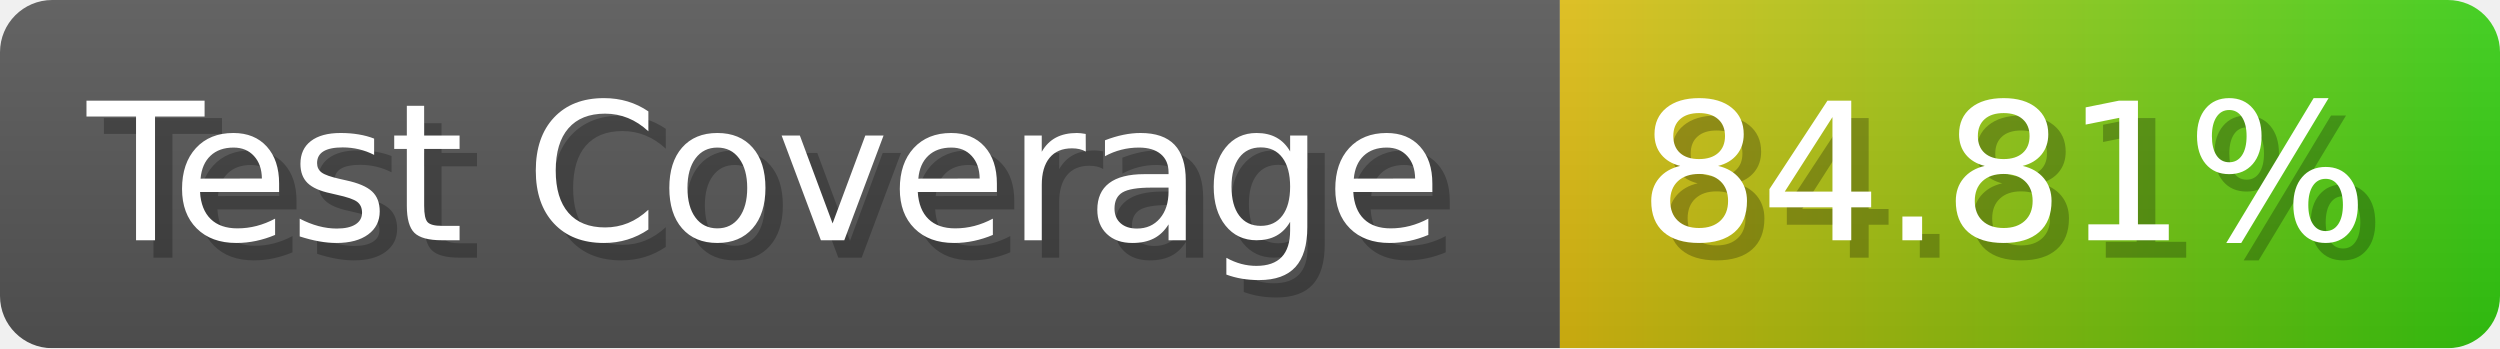
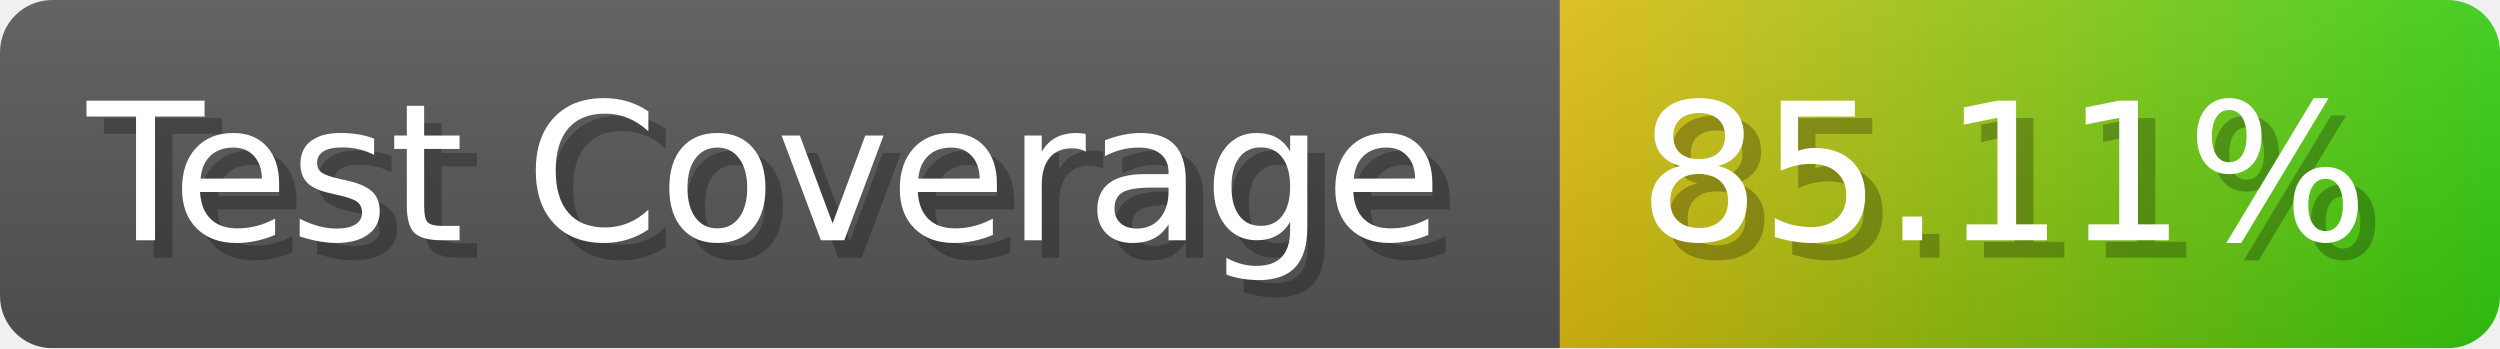
- <svg xmlns="http://www.w3.org/2000/svg" width="143.6" height="20" viewBox="0 0 1436 200" role="img" aria-label="Test Coverage: 84.81%">
+ <svg xmlns="http://www.w3.org/2000/svg" width="143.6" height="20" viewBox="0 0 1436 200" role="img" aria-label="Test Coverage: 85.11%">
  <linearGradient id="a" x2="0" y2="100%">
    <stop offset="0" stop-opacity=".1" stop-color="#EEE" />
    <stop offset="1" stop-opacity=".1" />
  </linearGradient>
  <mask id="m">
    <rect width="1436" height="200" rx="30" fill="#FFF" />
  </mask>
  <g mask="url(#m)">
    <rect width="896" height="200" fill="#555" />
    <rect width="540" height="200" fill="url(#x)" x="896" />
    <rect width="1436" height="200" fill="url(#a)" />
  </g>
  <g aria-hidden="true" fill="#fff" text-anchor="start" font-family="Verdana,DejaVu Sans,sans-serif" font-size="110">
    <text x="60" y="148" textLength="796" fill="#000" opacity="0.25">Test Coverage</text>
    <text x="50" y="138" textLength="796">Test Coverage</text>
-     <text x="951" y="148" textLength="440" fill="#000" opacity="0.25">84.81%</text>
-     <text x="941" y="138" textLength="440">84.81%</text>
+     <text x="951" y="148" textLength="440" fill="#000" opacity="0.25">85.11%</text>
+     <text x="941" y="138" textLength="440">85.11%</text>
  </g>
  <linearGradient id="x" x1="0%" y1="0%" x2="100%" y2="0%">
    <stop offset="0%" style="stop-color:#DB1" />
    <stop offset="100%" style="stop-color:#3C1" />
  </linearGradient>
</svg>
